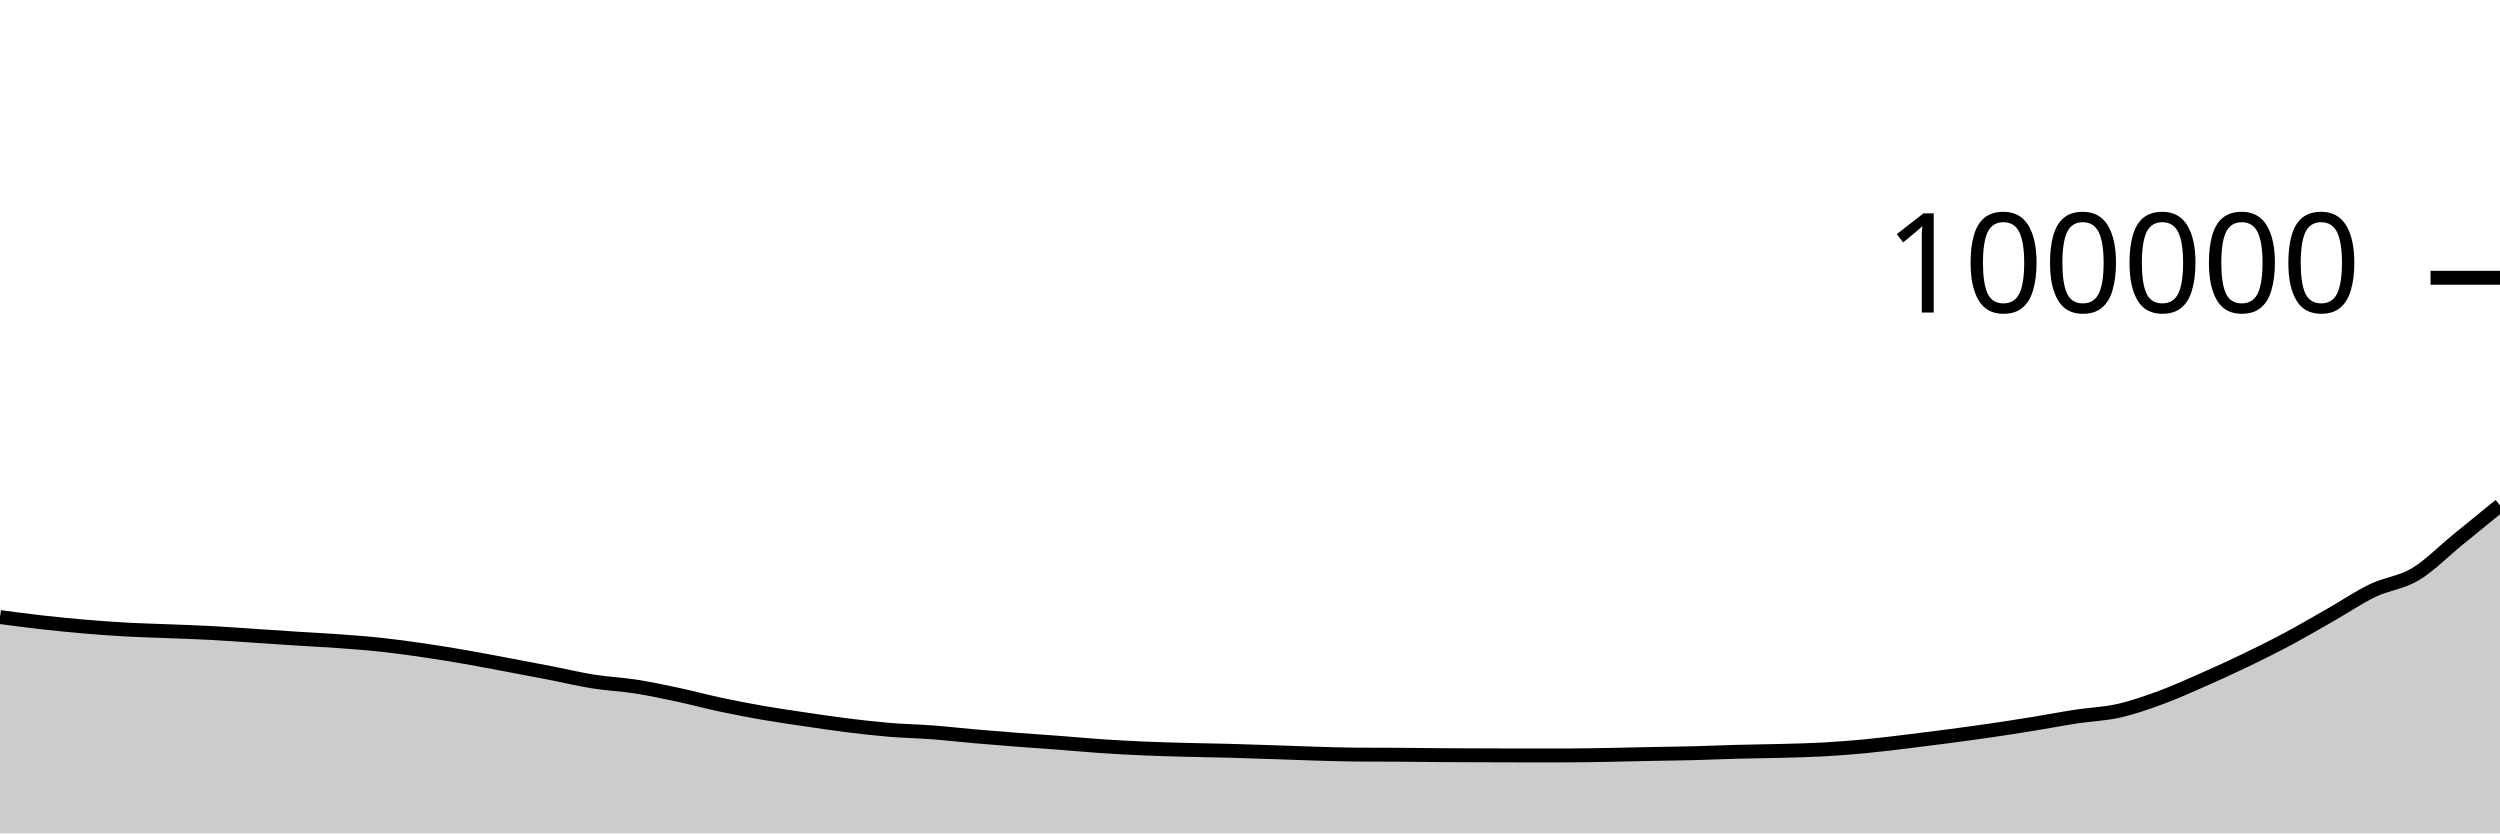
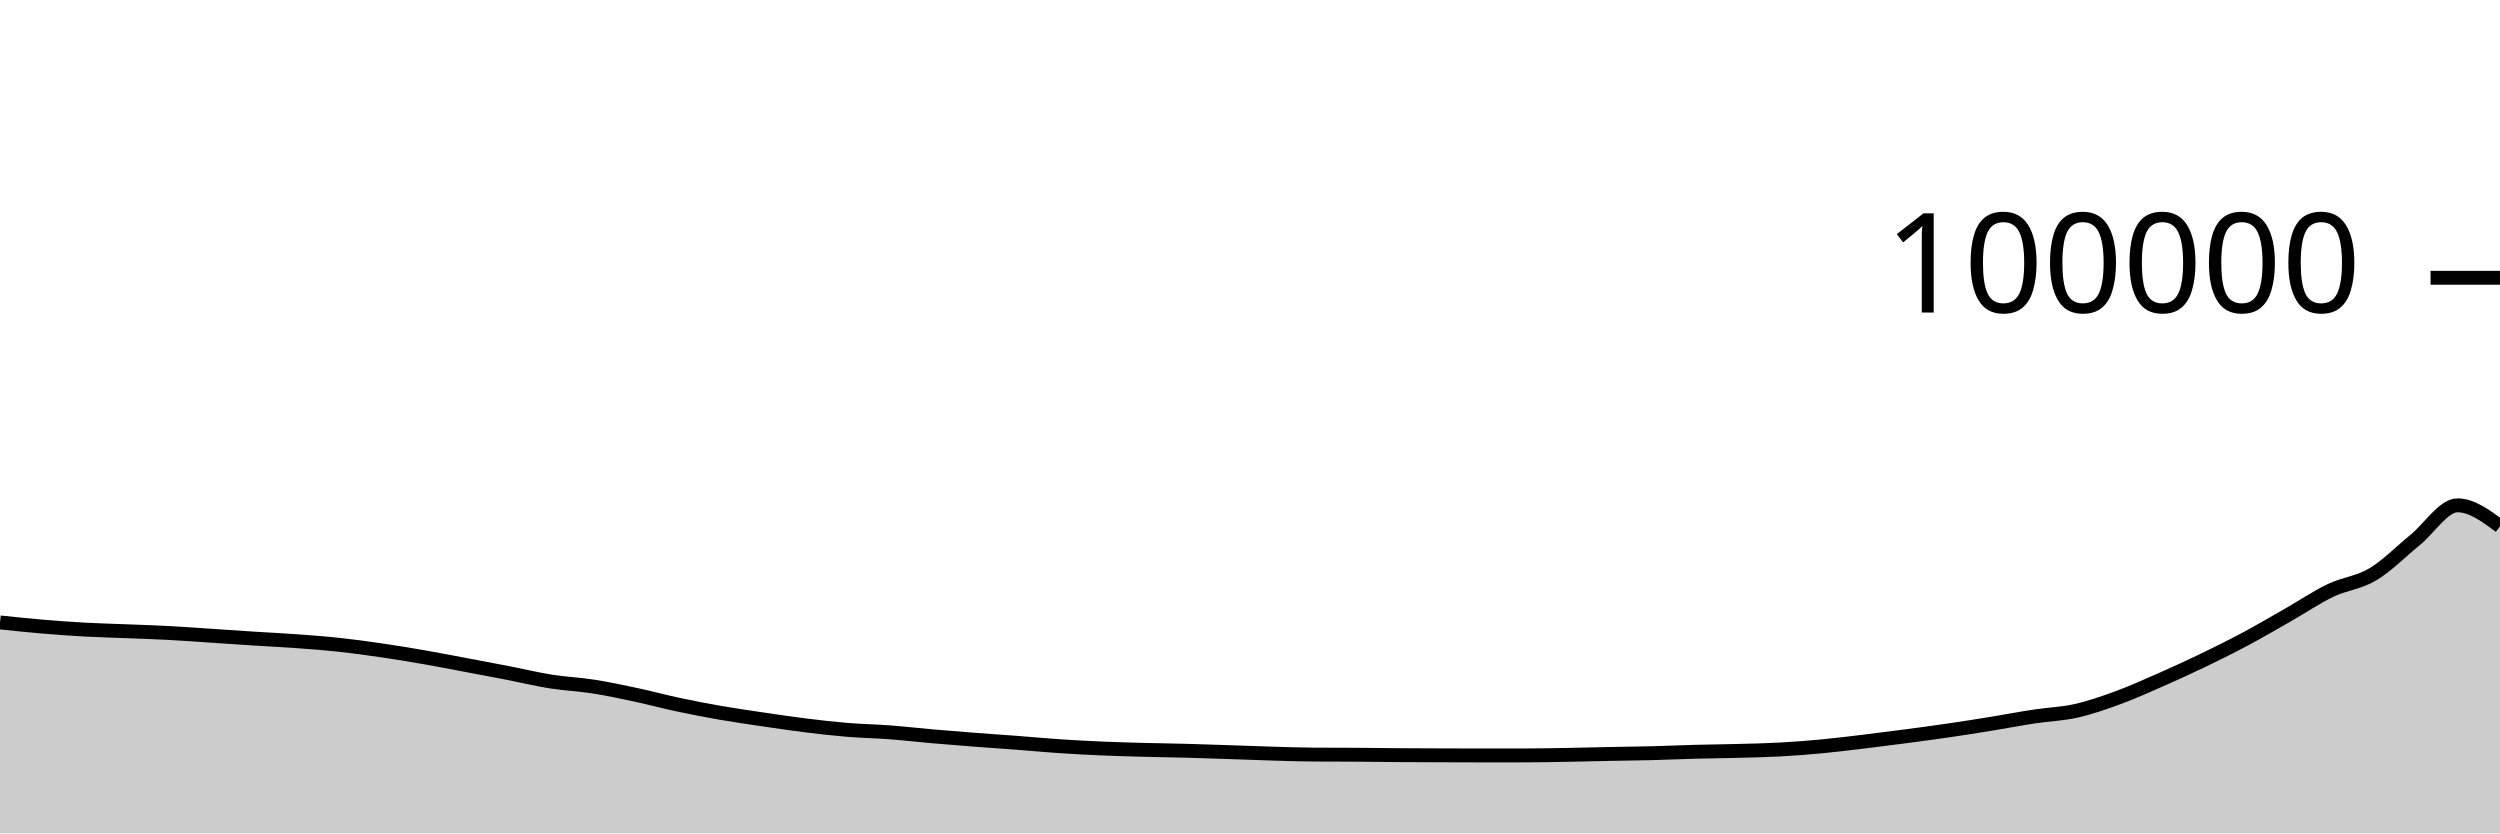
<svg xmlns="http://www.w3.org/2000/svg" viewBox="0 0 180 60">
  <g transform="translate(0,20)">
-     <path class="area" fill="rgba(0, 0, 0, 0.2)" d="M0,24.429C1.017,24.564,2.034,24.699,3.051,24.813C4.068,24.927,5.085,25.027,6.102,25.114C7.119,25.2,8.136,25.275,9.153,25.331C10.169,25.387,11.186,25.409,12.203,25.45C13.22,25.491,14.237,25.522,15.254,25.577C16.271,25.631,17.288,25.709,18.305,25.776C19.322,25.843,20.339,25.914,21.356,25.979C22.373,26.044,23.39,26.092,24.407,26.166C25.424,26.241,26.441,26.315,27.458,26.425C28.475,26.534,29.492,26.675,30.508,26.823C31.525,26.972,32.542,27.14,33.559,27.316C34.576,27.493,35.593,27.691,36.61,27.882C37.627,28.073,38.644,28.264,39.661,28.462C40.678,28.66,41.695,28.908,42.712,29.07C43.729,29.231,44.746,29.271,45.763,29.43C46.78,29.589,47.797,29.805,48.814,30.022C49.831,30.239,50.847,30.515,51.864,30.732C52.881,30.948,53.898,31.145,54.915,31.322C55.932,31.499,56.949,31.644,57.966,31.795C58.983,31.945,60,32.098,61.017,32.224C62.034,32.35,63.051,32.467,64.068,32.551C65.085,32.635,66.102,32.651,67.119,32.728C68.136,32.805,69.153,32.924,70.169,33.012C71.186,33.101,72.203,33.183,73.22,33.261C74.237,33.34,75.254,33.405,76.271,33.482C77.288,33.56,78.305,33.657,79.322,33.725C80.339,33.793,81.356,33.847,82.373,33.891C83.39,33.935,84.407,33.962,85.424,33.989C86.441,34.016,87.458,34.028,88.475,34.055C89.492,34.082,90.508,34.119,91.525,34.152C92.542,34.186,93.559,34.227,94.576,34.257C95.593,34.287,96.61,34.324,97.627,34.331C98.644,34.337,99.661,34.334,100.678,34.341C101.695,34.347,102.712,34.363,103.729,34.37C104.746,34.378,105.763,34.38,106.78,34.384C107.797,34.387,108.814,34.392,109.831,34.392C110.847,34.392,111.864,34.391,112.881,34.39C113.898,34.388,114.915,34.368,115.932,34.35C116.949,34.332,117.966,34.304,118.983,34.284C120,34.263,121.017,34.254,122.034,34.228C123.051,34.202,124.068,34.155,125.085,34.128C126.102,34.101,127.119,34.093,128.136,34.066C129.153,34.039,130.169,34.02,131.186,33.965C132.203,33.91,133.22,33.832,134.237,33.736C135.254,33.64,136.271,33.512,137.288,33.39C138.305,33.267,139.322,33.137,140.339,33.003C141.356,32.868,142.373,32.732,143.39,32.583C144.407,32.434,145.424,32.274,146.441,32.108C147.458,31.943,148.475,31.746,149.492,31.591C150.508,31.436,151.525,31.406,152.542,31.177C153.559,30.948,154.576,30.591,155.593,30.217C156.61,29.843,157.627,29.38,158.644,28.933C159.661,28.485,160.678,28.022,161.695,27.531C162.712,27.041,163.729,26.534,164.746,25.991C165.763,25.447,166.78,24.85,167.797,24.27C168.814,23.69,169.831,22.999,170.847,22.512C171.864,22.025,172.881,21.957,173.898,21.35C174.915,20.743,175.932,19.696,176.949,18.868C177.966,18.041,178.983,17.212,180,16.383L180,40C178.983,40,177.966,40,176.949,40C175.932,40,174.915,40,173.898,40C172.881,40,171.864,40,170.847,40C169.831,40,168.814,40,167.797,40C166.78,40,165.763,40,164.746,40C163.729,40,162.712,40,161.695,40C160.678,40,159.661,40,158.644,40C157.627,40,156.61,40,155.593,40C154.576,40,153.559,40,152.542,40C151.525,40,150.508,40,149.492,40C148.475,40,147.458,40,146.441,40C145.424,40,144.407,40,143.39,40C142.373,40,141.356,40,140.339,40C139.322,40,138.305,40,137.288,40C136.271,40,135.254,40,134.237,40C133.22,40,132.203,40,131.186,40C130.169,40,129.153,40,128.136,40C127.119,40,126.102,40,125.085,40C124.068,40,123.051,40,122.034,40C121.017,40,120,40,118.983,40C117.966,40,116.949,40,115.932,40C114.915,40,113.898,40,112.881,40C111.864,40,110.847,40,109.831,40C108.814,40,107.797,40,106.78,40C105.763,40,104.746,40,103.729,40C102.712,40,101.695,40,100.678,40C99.661,40,98.644,40,97.627,40C96.61,40,95.593,40,94.576,40C93.559,40,92.542,40,91.525,40C90.508,40,89.492,40,88.475,40C87.458,40,86.441,40,85.424,40C84.407,40,83.39,40,82.373,40C81.356,40,80.339,40,79.322,40C78.305,40,77.288,40,76.271,40C75.254,40,74.237,40,73.22,40C72.203,40,71.186,40,70.169,40C69.153,40,68.136,40,67.119,40C66.102,40,65.085,40,64.068,40C63.051,40,62.034,40,61.017,40C60,40,58.983,40,57.966,40C56.949,40,55.932,40,54.915,40C53.898,40,52.881,40,51.864,40C50.847,40,49.831,40,48.814,40C47.797,40,46.78,40,45.763,40C44.746,40,43.729,40,42.712,40C41.695,40,40.678,40,39.661,40C38.644,40,37.627,40,36.61,40C35.593,40,34.576,40,33.559,40C32.542,40,31.525,40,30.508,40C29.492,40,28.475,40,27.458,40C26.441,40,25.424,40,24.407,40C23.39,40,22.373,40,21.356,40C20.339,40,19.322,40,18.305,40C17.288,40,16.271,40,15.254,40C14.237,40,13.22,40,12.203,40C11.186,40,10.169,40,9.153,40C8.136,40,7.119,40,6.102,40C5.085,40,4.068,40,3.051,40C2.034,40,1.017,40,0,40Z" />
-     <path class="line" stroke="black" fill="none" d="M0,24.429C1.017,24.564,2.034,24.699,3.051,24.813C4.068,24.927,5.085,25.027,6.102,25.114C7.119,25.2,8.136,25.275,9.153,25.331C10.169,25.387,11.186,25.409,12.203,25.45C13.22,25.491,14.237,25.522,15.254,25.577C16.271,25.631,17.288,25.709,18.305,25.776C19.322,25.843,20.339,25.914,21.356,25.979C22.373,26.044,23.39,26.092,24.407,26.166C25.424,26.241,26.441,26.315,27.458,26.425C28.475,26.534,29.492,26.675,30.508,26.823C31.525,26.972,32.542,27.14,33.559,27.316C34.576,27.493,35.593,27.691,36.61,27.882C37.627,28.073,38.644,28.264,39.661,28.462C40.678,28.66,41.695,28.908,42.712,29.07C43.729,29.231,44.746,29.271,45.763,29.43C46.78,29.589,47.797,29.805,48.814,30.022C49.831,30.239,50.847,30.515,51.864,30.732C52.881,30.948,53.898,31.145,54.915,31.322C55.932,31.499,56.949,31.644,57.966,31.795C58.983,31.945,60,32.098,61.017,32.224C62.034,32.35,63.051,32.467,64.068,32.551C65.085,32.635,66.102,32.651,67.119,32.728C68.136,32.805,69.153,32.924,70.169,33.012C71.186,33.101,72.203,33.183,73.22,33.261C74.237,33.34,75.254,33.405,76.271,33.482C77.288,33.56,78.305,33.657,79.322,33.725C80.339,33.793,81.356,33.847,82.373,33.891C83.39,33.935,84.407,33.962,85.424,33.989C86.441,34.016,87.458,34.028,88.475,34.055C89.492,34.082,90.508,34.119,91.525,34.152C92.542,34.186,93.559,34.227,94.576,34.257C95.593,34.287,96.61,34.324,97.627,34.331C98.644,34.337,99.661,34.334,100.678,34.341C101.695,34.347,102.712,34.363,103.729,34.37C104.746,34.378,105.763,34.38,106.78,34.384C107.797,34.387,108.814,34.392,109.831,34.392C110.847,34.392,111.864,34.391,112.881,34.39C113.898,34.388,114.915,34.368,115.932,34.35C116.949,34.332,117.966,34.304,118.983,34.284C120,34.263,121.017,34.254,122.034,34.228C123.051,34.202,124.068,34.155,125.085,34.128C126.102,34.101,127.119,34.093,128.136,34.066C129.153,34.039,130.169,34.02,131.186,33.965C132.203,33.91,133.22,33.832,134.237,33.736C135.254,33.64,136.271,33.512,137.288,33.39C138.305,33.267,139.322,33.137,140.339,33.003C141.356,32.868,142.373,32.732,143.39,32.583C144.407,32.434,145.424,32.274,146.441,32.108C147.458,31.943,148.475,31.746,149.492,31.591C150.508,31.436,151.525,31.406,152.542,31.177C153.559,30.948,154.576,30.591,155.593,30.217C156.61,29.843,157.627,29.38,158.644,28.933C159.661,28.485,160.678,28.022,161.695,27.531C162.712,27.041,163.729,26.534,164.746,25.991C165.763,25.447,166.78,24.85,167.797,24.27C168.814,23.69,169.831,22.999,170.847,22.512C171.864,22.025,172.881,21.957,173.898,21.35C174.915,20.743,175.932,19.696,176.949,18.868C177.966,18.041,178.983,17.212,180,16.383" />
+     <path class="area" fill="rgba(0, 0, 0, 0.2)" d="M0,24.814C1.017,24.921,2.034,25.028,3.051,25.114C4.068,25.2,5.085,25.275,6.102,25.331C7.119,25.387,8.136,25.409,9.153,25.45C10.169,25.491,11.186,25.522,12.203,25.577C13.22,25.631,14.237,25.709,15.254,25.776C16.271,25.843,17.288,25.914,18.305,25.979C19.322,26.044,20.339,26.092,21.356,26.166C22.373,26.241,23.39,26.315,24.407,26.425C25.424,26.534,26.441,26.675,27.458,26.823C28.475,26.972,29.492,27.14,30.508,27.316C31.525,27.493,32.542,27.691,33.559,27.882C34.576,28.073,35.593,28.264,36.61,28.462C37.627,28.66,38.644,28.908,39.661,29.07C40.678,29.231,41.695,29.271,42.712,29.43C43.729,29.589,44.746,29.805,45.763,30.022C46.78,30.239,47.797,30.515,48.814,30.732C49.831,30.948,50.847,31.145,51.864,31.322C52.881,31.499,53.898,31.644,54.915,31.795C55.932,31.945,56.949,32.098,57.966,32.224C58.983,32.35,60,32.467,61.017,32.551C62.034,32.635,63.051,32.651,64.068,32.728C65.085,32.805,66.102,32.924,67.119,33.012C68.136,33.101,69.153,33.183,70.169,33.261C71.186,33.34,72.203,33.405,73.22,33.482C74.237,33.56,75.254,33.657,76.271,33.725C77.288,33.793,78.305,33.847,79.322,33.891C80.339,33.935,81.356,33.962,82.373,33.989C83.39,34.016,84.407,34.028,85.424,34.055C86.441,34.082,87.458,34.119,88.475,34.152C89.492,34.186,90.508,34.227,91.525,34.257C92.542,34.287,93.559,34.324,94.576,34.331C95.593,34.337,96.61,34.334,97.627,34.341C98.644,34.347,99.661,34.363,100.678,34.37C101.695,34.378,102.712,34.38,103.729,34.384C104.746,34.387,105.763,34.392,106.78,34.392C107.797,34.392,108.814,34.391,109.831,34.39C110.847,34.388,111.864,34.368,112.881,34.35C113.898,34.332,114.915,34.304,115.932,34.284C116.949,34.263,117.966,34.254,118.983,34.228C120,34.202,121.017,34.155,122.034,34.128C123.051,34.101,124.068,34.093,125.085,34.066C126.102,34.039,127.119,34.02,128.136,33.965C129.153,33.91,130.169,33.832,131.186,33.736C132.203,33.64,133.22,33.512,134.237,33.39C135.254,33.267,136.271,33.137,137.288,33.003C138.305,32.868,139.322,32.732,140.339,32.583C141.356,32.434,142.373,32.274,143.39,32.108C144.407,31.943,145.424,31.746,146.441,31.591C147.458,31.436,148.475,31.406,149.492,31.177C150.508,30.948,151.525,30.591,152.542,30.217C153.559,29.843,154.576,29.38,155.593,28.933C156.61,28.485,157.627,28.022,158.644,27.531C159.661,27.041,160.678,26.534,161.695,25.991C162.712,25.447,163.729,24.85,164.746,24.27C165.763,23.69,166.78,22.999,167.797,22.512C168.814,22.025,169.831,21.957,170.847,21.35C171.864,20.743,172.881,19.697,173.898,18.869C174.915,18.041,175.932,16.383,176.949,16.383C177.966,16.383,178.983,17.137,180,17.891L180,40C178.983,40,177.966,40,176.949,40C175.932,40,174.915,40,173.898,40C172.881,40,171.864,40,170.847,40C169.831,40,168.814,40,167.797,40C166.78,40,165.763,40,164.746,40C163.729,40,162.712,40,161.695,40C160.678,40,159.661,40,158.644,40C157.627,40,156.61,40,155.593,40C154.576,40,153.559,40,152.542,40C151.525,40,150.508,40,149.492,40C148.475,40,147.458,40,146.441,40C145.424,40,144.407,40,143.39,40C142.373,40,141.356,40,140.339,40C139.322,40,138.305,40,137.288,40C136.271,40,135.254,40,134.237,40C133.22,40,132.203,40,131.186,40C130.169,40,129.153,40,128.136,40C127.119,40,126.102,40,125.085,40C124.068,40,123.051,40,122.034,40C121.017,40,120,40,118.983,40C117.966,40,116.949,40,115.932,40C114.915,40,113.898,40,112.881,40C111.864,40,110.847,40,109.831,40C108.814,40,107.797,40,106.78,40C105.763,40,104.746,40,103.729,40C102.712,40,101.695,40,100.678,40C99.661,40,98.644,40,97.627,40C96.61,40,95.593,40,94.576,40C93.559,40,92.542,40,91.525,40C90.508,40,89.492,40,88.475,40C87.458,40,86.441,40,85.424,40C84.407,40,83.39,40,82.373,40C81.356,40,80.339,40,79.322,40C78.305,40,77.288,40,76.271,40C75.254,40,74.237,40,73.22,40C72.203,40,71.186,40,70.169,40C69.153,40,68.136,40,67.119,40C66.102,40,65.085,40,64.068,40C63.051,40,62.034,40,61.017,40C60,40,58.983,40,57.966,40C56.949,40,55.932,40,54.915,40C53.898,40,52.881,40,51.864,40C50.847,40,49.831,40,48.814,40C47.797,40,46.78,40,45.763,40C44.746,40,43.729,40,42.712,40C41.695,40,40.678,40,39.661,40C38.644,40,37.627,40,36.61,40C35.593,40,34.576,40,33.559,40C32.542,40,31.525,40,30.508,40C29.492,40,28.475,40,27.458,40C26.441,40,25.424,40,24.407,40C23.39,40,22.373,40,21.356,40C20.339,40,19.322,40,18.305,40C17.288,40,16.271,40,15.254,40C14.237,40,13.22,40,12.203,40C11.186,40,10.169,40,9.153,40C8.136,40,7.119,40,6.102,40C5.085,40,4.068,40,3.051,40C2.034,40,1.017,40,0,40Z" />
+     <path class="line" stroke="black" fill="none" d="M0,24.814C1.017,24.921,2.034,25.028,3.051,25.114C4.068,25.2,5.085,25.275,6.102,25.331C7.119,25.387,8.136,25.409,9.153,25.45C10.169,25.491,11.186,25.522,12.203,25.577C13.22,25.631,14.237,25.709,15.254,25.776C16.271,25.843,17.288,25.914,18.305,25.979C19.322,26.044,20.339,26.092,21.356,26.166C22.373,26.241,23.39,26.315,24.407,26.425C25.424,26.534,26.441,26.675,27.458,26.823C28.475,26.972,29.492,27.14,30.508,27.316C31.525,27.493,32.542,27.691,33.559,27.882C34.576,28.073,35.593,28.264,36.61,28.462C37.627,28.66,38.644,28.908,39.661,29.07C40.678,29.231,41.695,29.271,42.712,29.43C43.729,29.589,44.746,29.805,45.763,30.022C46.78,30.239,47.797,30.515,48.814,30.732C49.831,30.948,50.847,31.145,51.864,31.322C52.881,31.499,53.898,31.644,54.915,31.795C55.932,31.945,56.949,32.098,57.966,32.224C58.983,32.35,60,32.467,61.017,32.551C62.034,32.635,63.051,32.651,64.068,32.728C65.085,32.805,66.102,32.924,67.119,33.012C68.136,33.101,69.153,33.183,70.169,33.261C71.186,33.34,72.203,33.405,73.22,33.482C74.237,33.56,75.254,33.657,76.271,33.725C77.288,33.793,78.305,33.847,79.322,33.891C80.339,33.935,81.356,33.962,82.373,33.989C83.39,34.016,84.407,34.028,85.424,34.055C86.441,34.082,87.458,34.119,88.475,34.152C89.492,34.186,90.508,34.227,91.525,34.257C92.542,34.287,93.559,34.324,94.576,34.331C95.593,34.337,96.61,34.334,97.627,34.341C98.644,34.347,99.661,34.363,100.678,34.37C101.695,34.378,102.712,34.38,103.729,34.384C104.746,34.387,105.763,34.392,106.78,34.392C107.797,34.392,108.814,34.391,109.831,34.39C110.847,34.388,111.864,34.368,112.881,34.35C113.898,34.332,114.915,34.304,115.932,34.284C116.949,34.263,117.966,34.254,118.983,34.228C120,34.202,121.017,34.155,122.034,34.128C123.051,34.101,124.068,34.093,125.085,34.066C126.102,34.039,127.119,34.02,128.136,33.965C129.153,33.91,130.169,33.832,131.186,33.736C132.203,33.64,133.22,33.512,134.237,33.39C135.254,33.267,136.271,33.137,137.288,33.003C138.305,32.868,139.322,32.732,140.339,32.583C141.356,32.434,142.373,32.274,143.39,32.108C144.407,31.943,145.424,31.746,146.441,31.591C147.458,31.436,148.475,31.406,149.492,31.177C150.508,30.948,151.525,30.591,152.542,30.217C153.559,29.843,154.576,29.38,155.593,28.933C156.61,28.485,157.627,28.022,158.644,27.531C159.661,27.041,160.678,26.534,161.695,25.991C162.712,25.447,163.729,24.85,164.746,24.27C165.763,23.69,166.78,22.999,167.797,22.512C168.814,22.025,169.831,21.957,170.847,21.35C171.864,20.743,172.881,19.697,173.898,18.869C174.915,18.041,175.932,16.383,176.949,16.383C177.966,16.383,178.983,17.137,180,17.891" />
    <path class="axis-ceiling" stroke-width="1" stroke="black" fill="none" d="M175,0L180,0" />
    <text class="axis-ceiling-label" font-family="sans-serif" text-anchor="end" font-size="10px" x="170" y="2.5">100000</text>
  </g>
</svg>
